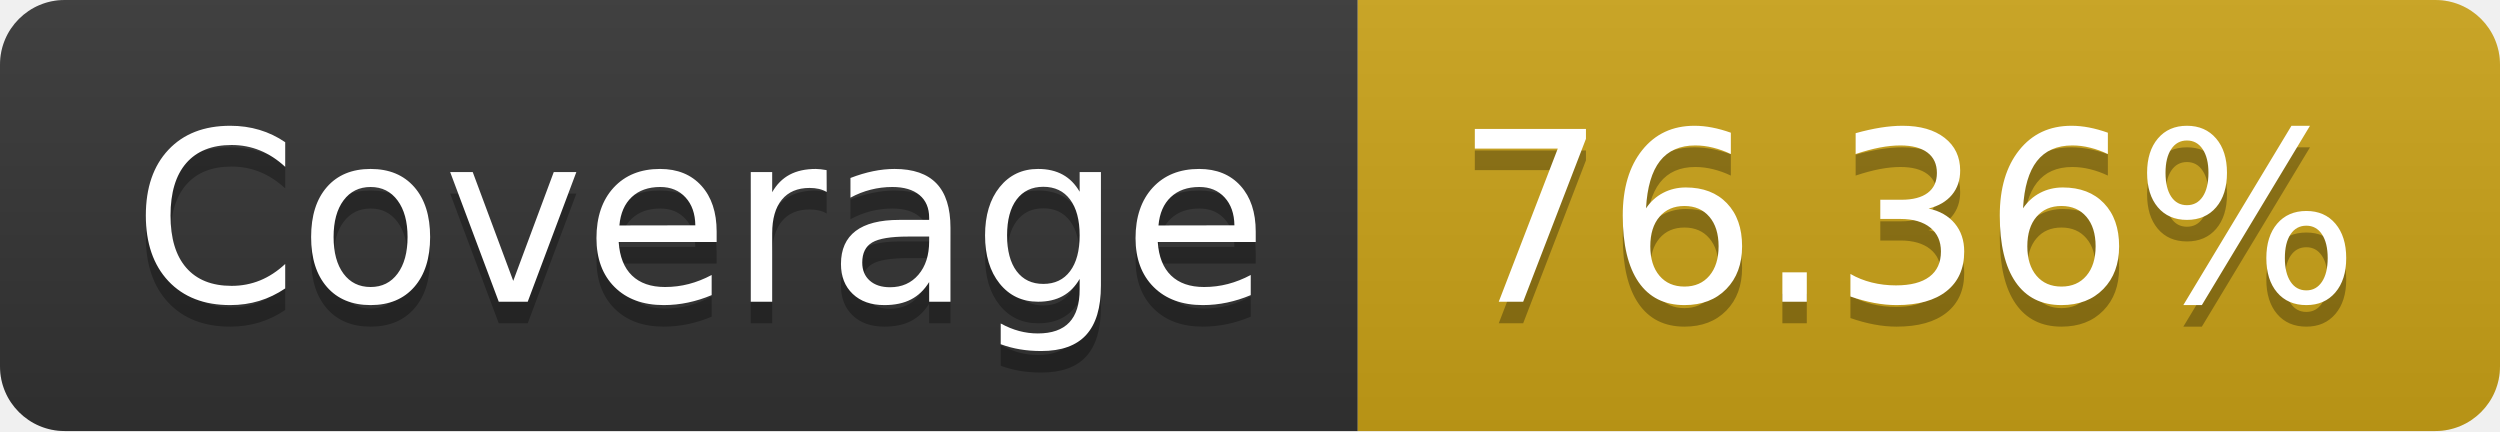
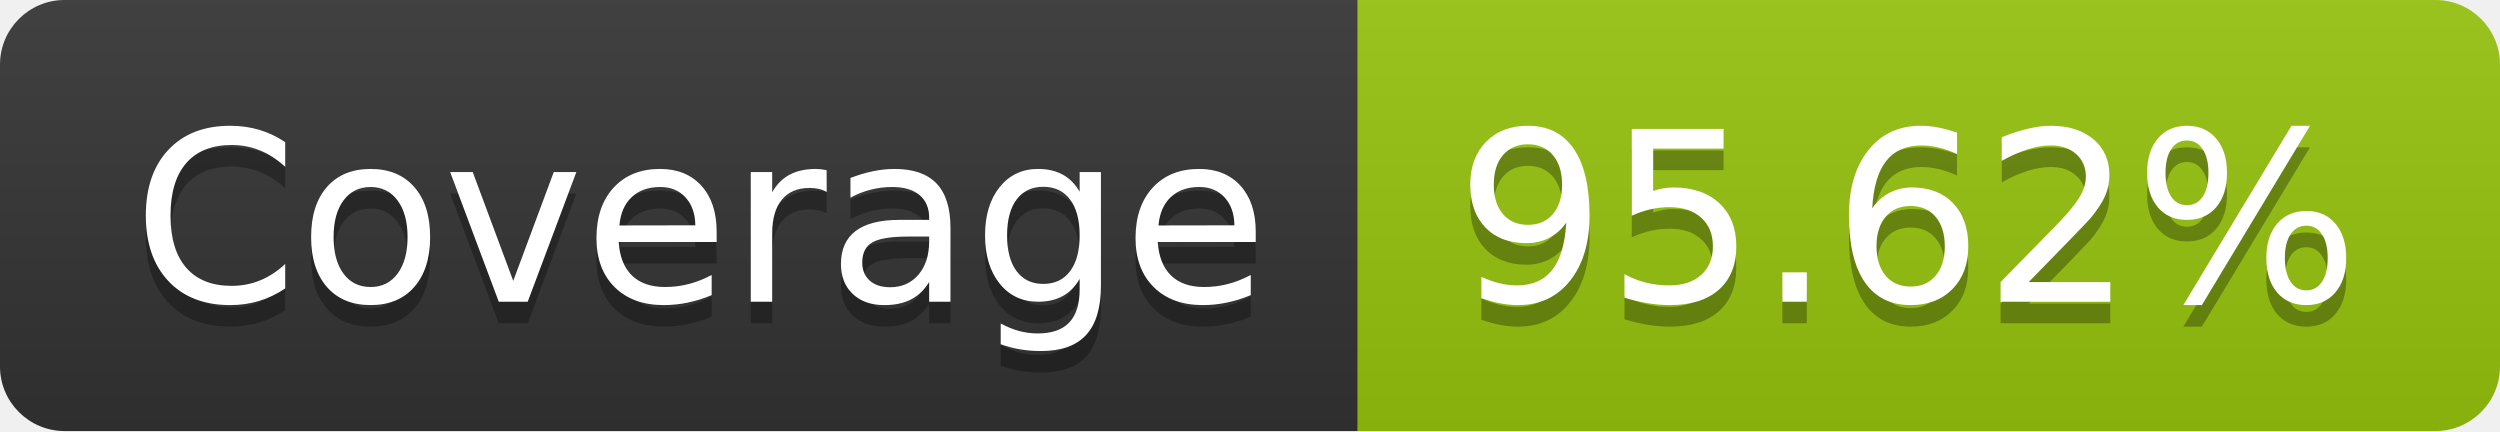
- <svg xmlns="http://www.w3.org/2000/svg" width="116" height="20" role="img" aria-label="Coverage: 76.36%">
+ <svg xmlns="http://www.w3.org/2000/svg" width="116" height="20" role="img" aria-label="Coverage: 95.62%">
  <linearGradient id="s" x2="0" y2="100%">
    <stop offset="0" stop-color="#bbb" stop-opacity=".1" />
    <stop offset="1" stop-opacity=".1" />
  </linearGradient>
  <clipPath id="r">
    <rect width="116" height="20" rx="3" fill="#fff" />
  </clipPath>
  <g clip-path="url(#r)">
    <rect width="63" height="20" fill="#333" />
-     <rect x="63" width="53" height="20" fill="#cba317" />
+     <rect x="63" width="53" height="20" fill="#97c40f" />
    <rect width="116" height="20" fill="url(#s)" />
  </g>
  <g fill="#fff" text-anchor="middle" font-family="Verdana,Geneva,DejaVu Sans,sans-serif" text-rendering="geometricPrecision" font-size="110">
    <text aria-hidden="true" x="325" y="150" fill="#010101" fill-opacity=".3" transform="scale(.1)" textLength="530">Coverage</text>
    <text x="325" y="140" transform="scale(.1)" fill="#fff" textLength="530">Coverage</text>
-     <text aria-hidden="true" x="885" y="150" fill="#010101" fill-opacity=".3" transform="scale(.1)" textLength="430">76.36%</text>
-     <text x="885" y="140" transform="scale(.1)" fill="#fff" textLength="430">76.36%</text>
+     <text aria-hidden="true" x="885" y="150" fill="#010101" fill-opacity=".3" transform="scale(.1)" textLength="430">95.62%</text>
+     <text x="885" y="140" transform="scale(.1)" fill="#fff" textLength="430">95.62%</text>
  </g>
</svg>
